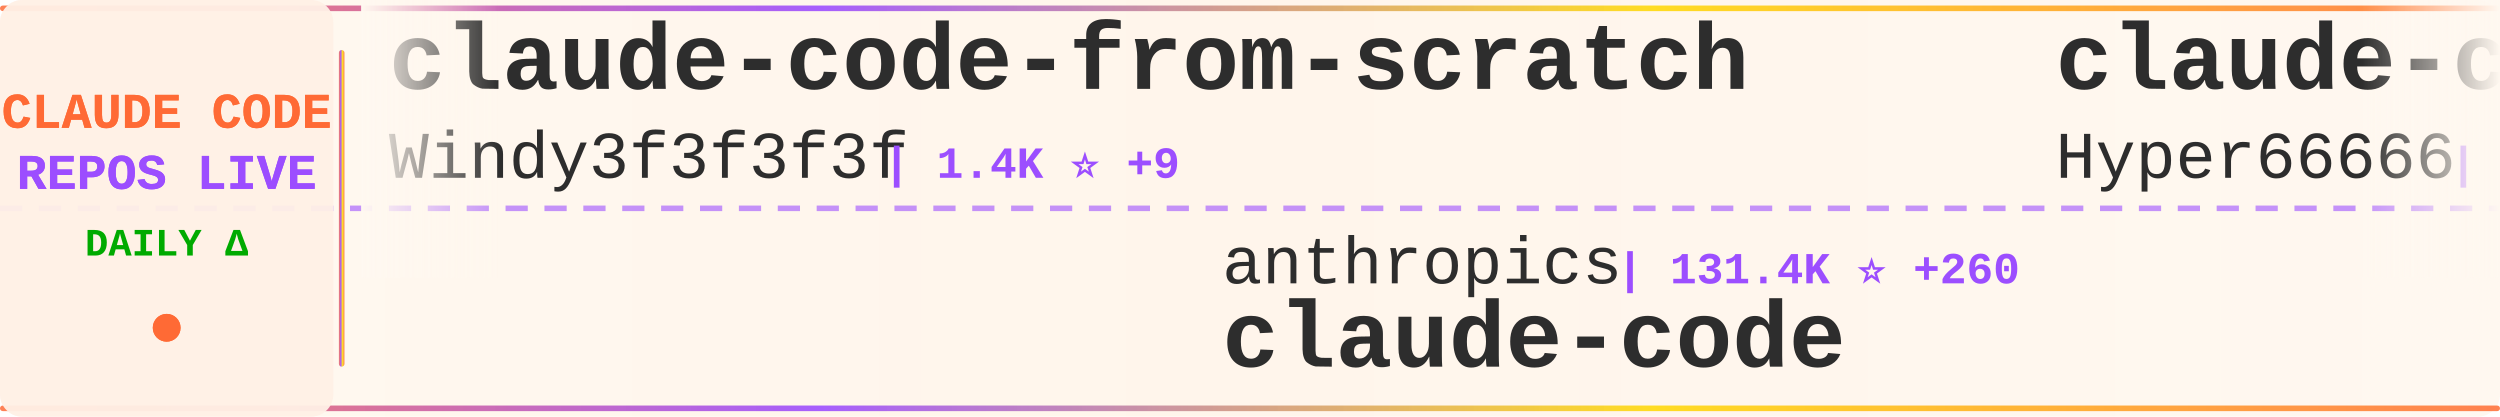
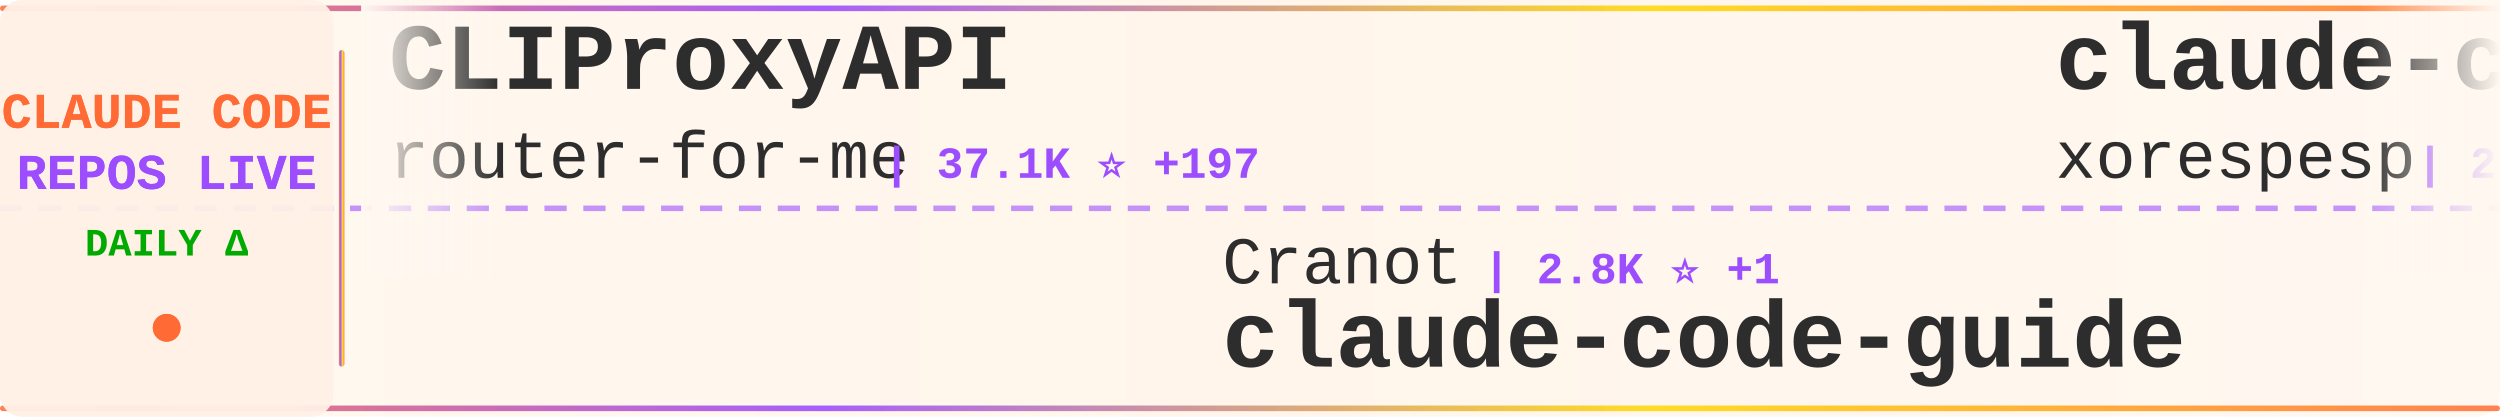
<svg xmlns="http://www.w3.org/2000/svg" width="900" height="150">
  <defs>
    <linearGradient id="tickerBg" x1="0%" y1="0%" x2="100%" y2="0%">
      <stop offset="0%" style="stop-color:#fff8f0;stop-opacity:0.98" />
      <stop offset="50%" style="stop-color:#fff5eb;stop-opacity:1" />
      <stop offset="100%" style="stop-color:#fff8f0;stop-opacity:0.98" />
    </linearGradient>
    <linearGradient id="borderGrad" x1="0%" y1="0%" x2="100%" y2="0%">
      <stop offset="0%" style="stop-color:#FF6B35;stop-opacity:0.85">
        <animate attributeName="stop-opacity" values="0.85;1;0.85" dur="2s" repeatCount="indefinite" />
      </stop>
      <stop offset="33%" style="stop-color:#9C4EFF;stop-opacity:0.9">
        <animate attributeName="stop-opacity" values="0.9;1;0.9" dur="2.2s" repeatCount="indefinite" />
      </stop>
      <stop offset="66%" style="stop-color:#FFD700;stop-opacity:0.85">
        <animate attributeName="stop-opacity" values="0.85;1;0.85" dur="1.8s" repeatCount="indefinite" />
      </stop>
      <stop offset="100%" style="stop-color:#FF6B35;stop-opacity:0.85">
        <animate attributeName="stop-opacity" values="0.85;1;0.85" dur="2s" repeatCount="indefinite" />
      </stop>
    </linearGradient>
    <filter id="textGlow">
      <feGaussianBlur stdDeviation="0.15" result="coloredBlur" />
      <feMerge>
        <feMergeNode in="coloredBlur" />
        <feMergeNode in="SourceGraphic" />
      </feMerge>
    </filter>
    <filter id="metricGlow">
      <feGaussianBlur stdDeviation="0.2" result="coloredBlur" />
      <feMerge>
        <feMergeNode in="coloredBlur" />
        <feMergeNode in="SourceGraphic" />
      </feMerge>
    </filter>
    <linearGradient id="leftFade" x1="0%" y1="0%" x2="100%" y2="0%">
      <stop offset="0%" style="stop-color:#fff8f0;stop-opacity:1" />
      <stop offset="100%" style="stop-color:#fff8f0;stop-opacity:0" />
    </linearGradient>
    <linearGradient id="rightFade" x1="0%" y1="0%" x2="100%" y2="0%">
      <stop offset="0%" style="stop-color:#fff8f0;stop-opacity:0" />
      <stop offset="100%" style="stop-color:#fff8f0;stop-opacity:1" />
    </linearGradient>
  </defs>
  <rect width="900" height="150" fill="url(#tickerBg)" rx="8" />
  <rect x="0" y="2" width="900" height="2" fill="url(#borderGrad)" rx="1" />
  <rect x="0" y="146" width="900" height="2" fill="url(#borderGrad)" rx="1" />
  <line x1="0" y1="75" x2="900" y2="75" stroke="#9C4EFF" stroke-width="2" stroke-dasharray="8 6" opacity="0.6" />
  <rect x="0" y="0" width="120" height="150" fill="#fff0e6" opacity="0.95" rx="8" />
  <text x="60" y="46" font-family="'Courier New', monospace" font-size="18" font-weight="bold" fill="#FF6B35" text-anchor="middle" filter="url(#textGlow)">
    CLAUDE CODE
  </text>
  <text x="60" y="68" font-family="'Courier New', monospace" font-size="18" font-weight="bold" fill="#9C4EFF" text-anchor="middle" filter="url(#textGlow)">
    REPOS LIVE
  </text>
  <text x="60" y="92" font-family="'Courier New', monospace" font-size="14" font-weight="bold" fill="#00aa00" text-anchor="middle">
    DAILY Δ
  </text>
  <circle cx="60" cy="118" r="5" fill="#FF6B35" filter="url(#metricGlow)">
    <animate attributeName="r" values="4;6;4" dur="1.5s" repeatCount="indefinite" />
    <animate attributeName="opacity" values="0.6;1;0.6" dur="1.5s" repeatCount="indefinite" />
  </circle>
  <rect x="122" y="18" width="2" height="114" fill="url(#borderGrad)" rx="1" />
  <clipPath id="tickerClip">
    <rect x="130" y="0" width="770" height="150" />
  </clipPath>
  <g clip-path="url(#tickerClip)">
    <g id="tickerItems">
      <animateTransform attributeName="transform" attributeType="XML" type="translate" from="0 0" to="-3000 0" dur="54s" repeatCount="indefinite" />
      <g transform="translate(0, 0)">
-         <text x="140" y="32" font-family="'Courier New', monospace" font-size="34" font-weight="bold" fill="#2d2d2d">claude-code-from-scratch</text>
-         <text x="140" y="64" font-family="'Courier New', monospace" font-size="24" font-weight="normal" fill="#2d2d2d" opacity="1.0">Windy3f3f3f3f</text>
-         <text x="318" y="64" font-family="'Courier New', monospace" font-size="16" font-weight="bold" fill="#9C4EFF"> | 1.4K ⭐ +9</text>
+         <text x="140" y="32" font-family="'Courier New', monospace" font-size="34" font-weight="bold" fill="#2d2d2d">CLIProxyAPI</text>
+         <text x="140" y="64" font-family="'Courier New', monospace" font-size="24" font-weight="normal" fill="#2d2d2d" opacity="1.0">router-for-me</text>
+         <text x="318" y="64" font-family="'Courier New', monospace" font-size="16" font-weight="bold" fill="#9C4EFF"> | 37.1K ⭐ +197</text>
      </g>
      <g transform="translate(300, 0)">
-         <text x="140" y="102" font-family="'Courier New', monospace" font-size="24" font-weight="normal" fill="#2d2d2d" opacity="1.0">anthropics</text>
-         <text x="282" y="102" font-family="'Courier New', monospace" font-size="16" font-weight="bold" fill="#9C4EFF"> | 131.4K ⭐ +260</text>
-         <text x="140" y="132" font-family="'Courier New', monospace" font-size="34" font-weight="bold" fill="#2d2d2d">claude-code</text>
+         <text x="140" y="102" font-family="'Courier New', monospace" font-size="24" font-weight="normal" fill="#2d2d2d" opacity="1.0">Cranot</text>
+         <text x="234" y="102" font-family="'Courier New', monospace" font-size="16" font-weight="bold" fill="#9C4EFF"> | 2.8K ⭐ +1</text>
+         <text x="140" y="132" font-family="'Courier New', monospace" font-size="34" font-weight="bold" fill="#2d2d2d">claude-code-guide</text>
      </g>
      <g transform="translate(600, 0)">
-         <text x="140" y="32" font-family="'Courier New', monospace" font-size="34" font-weight="bold" fill="#2d2d2d">claude-code-sourcemap</text>
-         <text x="140" y="64" font-family="'Courier New', monospace" font-size="24" font-weight="normal" fill="#2d2d2d" opacity="1.0">Hyper66666</text>
-         <text x="282" y="64" font-family="'Courier New', monospace" font-size="16" font-weight="bold" fill="#9C4EFF"> | 215 ⭐</text>
+         <text x="140" y="32" font-family="'Courier New', monospace" font-size="34" font-weight="bold" fill="#2d2d2d">claude-code</text>
+         <text x="140" y="64" font-family="'Courier New', monospace" font-size="24" font-weight="normal" fill="#2d2d2d" opacity="1.0">xorespesp</text>
+         <text x="270" y="64" font-family="'Courier New', monospace" font-size="16" font-weight="bold" fill="#9C4EFF"> | 225 ⭐</text>
      </g>
      <g transform="translate(900, 0)">
-         <text x="140" y="102" font-family="'Courier New', monospace" font-size="24" font-weight="normal" fill="#2d2d2d" opacity="1.0">davila7</text>
-         <text x="246" y="102" font-family="'Courier New', monospace" font-size="16" font-weight="bold" fill="#9C4EFF"> | 27.9K ⭐ +43</text>
-         <text x="140" y="132" font-family="'Courier New', monospace" font-size="34" font-weight="bold" fill="#2d2d2d">claude-code-templates</text>
+         <text x="140" y="102" font-family="'Courier New', monospace" font-size="24" font-weight="normal" fill="#2d2d2d" opacity="1.0">lintsinghua</text>
+         <text x="294" y="102" font-family="'Courier New', monospace" font-size="16" font-weight="bold" fill="#9C4EFF"> | 3.6K ⭐ +16</text>
+         <text x="140" y="132" font-family="'Courier New', monospace" font-size="34" font-weight="bold" fill="#2d2d2d">claude-code-book</text>
      </g>
      <g transform="translate(1200, 0)">
-         <text x="140" y="32" font-family="'Courier New', monospace" font-size="34" font-weight="bold" fill="#2d2d2d">claude-code-harness</text>
-         <text x="140" y="64" font-family="'Courier New', monospace" font-size="24" font-weight="normal" fill="#2d2d2d" opacity="1.0">Chachamaru127</text>
-         <text x="318" y="64" font-family="'Courier New', monospace" font-size="16" font-weight="bold" fill="#9C4EFF"> | 2.7K ⭐ +12</text>
+         <text x="140" y="32" font-family="'Courier New', monospace" font-size="34" font-weight="bold" fill="#2d2d2d">edmunds-claude-code</text>
+         <text x="140" y="64" font-family="'Courier New', monospace" font-size="24" font-weight="normal" fill="#2d2d2d" opacity="1.0">edmund-io</text>
+         <text x="270" y="64" font-family="'Courier New', monospace" font-size="16" font-weight="bold" fill="#9C4EFF"> | 1.5K ⭐ +2</text>
      </g>
      <g transform="translate(1500, 0)">
-         <text x="140" y="102" font-family="'Courier New', monospace" font-size="24" font-weight="normal" fill="#2d2d2d" opacity="1.0">Windy3f3f3f3f</text>
-         <text x="318" y="102" font-family="'Courier New', monospace" font-size="16" font-weight="bold" fill="#9C4EFF"> | 2.6K ⭐ +9</text>
-         <text x="140" y="132" font-family="'Courier New', monospace" font-size="34" font-weight="bold" fill="#2d2d2d">how-claude-code-works</text>
+         <text x="140" y="102" font-family="'Courier New', monospace" font-size="24" font-weight="normal" fill="#2d2d2d" opacity="1.0">jqueryscript</text>
+         <text x="306" y="102" font-family="'Courier New', monospace" font-size="16" font-weight="bold" fill="#9C4EFF"> | 416 ⭐ +4</text>
+         <text x="140" y="132" font-family="'Courier New', monospace" font-size="34" font-weight="bold" fill="#2d2d2d">awesome-claude-code</text>
      </g>
      <g transform="translate(1800, 0)">
-         <text x="140" y="32" font-family="'Courier New', monospace" font-size="34" font-weight="bold" fill="#2d2d2d">claude-code</text>
-         <text x="140" y="64" font-family="'Courier New', monospace" font-size="24" font-weight="normal" fill="#2d2d2d" opacity="1.0">lowcortisolprogrammer</text>
-         <text x="414" y="64" font-family="'Courier New', monospace" font-size="16" font-weight="bold" fill="#9C4EFF"> | 172 ⭐</text>
+         <text x="140" y="32" font-family="'Courier New', monospace" font-size="34" font-weight="bold" fill="#2d2d2d">claude-code-source</text>
+         <text x="140" y="64" font-family="'Courier New', monospace" font-size="24" font-weight="normal" fill="#2d2d2d" opacity="1.0">JrCx7scC</text>
+         <text x="258" y="64" font-family="'Courier New', monospace" font-size="16" font-weight="bold" fill="#9C4EFF"> | 370 ⭐</text>
      </g>
      <g transform="translate(2100, 0)">
-         <text x="140" y="102" font-family="'Courier New', monospace" font-size="24" font-weight="normal" fill="#2d2d2d" opacity="1.0">shareAI-lab</text>
-         <text x="294" y="102" font-family="'Courier New', monospace" font-size="16" font-weight="bold" fill="#9C4EFF"> | 65.7K ⭐ +234</text>
-         <text x="140" y="132" font-family="'Courier New', monospace" font-size="34" font-weight="bold" fill="#2d2d2d">learn-claude-code</text>
+         <text x="140" y="102" font-family="'Courier New', monospace" font-size="24" font-weight="normal" fill="#2d2d2d" opacity="1.0">Chachamaru127</text>
+         <text x="318" y="102" font-family="'Courier New', monospace" font-size="16" font-weight="bold" fill="#9C4EFF"> | 2.7K ⭐ +12</text>
+         <text x="140" y="132" font-family="'Courier New', monospace" font-size="34" font-weight="bold" fill="#2d2d2d">claude-code-harness</text>
      </g>
      <g transform="translate(2400, 0)">
-         <text x="140" y="32" font-family="'Courier New', monospace" font-size="34" font-weight="bold" fill="#2d2d2d">claude-code-hub</text>
-         <text x="140" y="64" font-family="'Courier New', monospace" font-size="24" font-weight="normal" fill="#2d2d2d" opacity="1.0">ding113</text>
-         <text x="246" y="64" font-family="'Courier New', monospace" font-size="16" font-weight="bold" fill="#9C4EFF"> | 3.0K ⭐ +12</text>
+         <text x="140" y="32" font-family="'Courier New', monospace" font-size="34" font-weight="bold" fill="#2d2d2d">claude-code-source</text>
+         <text x="140" y="64" font-family="'Courier New', monospace" font-size="24" font-weight="normal" fill="#2d2d2d" opacity="1.0">AprilNEA</text>
+         <text x="258" y="64" font-family="'Courier New', monospace" font-size="16" font-weight="bold" fill="#9C4EFF"> | 385 ⭐</text>
      </g>
      <g transform="translate(2700, 0)">
-         <text x="140" y="102" font-family="'Courier New', monospace" font-size="24" font-weight="normal" fill="#2d2d2d" opacity="1.0">jeremylongshore</text>
-         <text x="342" y="102" font-family="'Courier New', monospace" font-size="16" font-weight="bold" fill="#9C4EFF"> | 2.3K ⭐ +6</text>
-         <text x="140" y="132" font-family="'Courier New', monospace" font-size="34" font-weight="bold" fill="#2d2d2d">claude-code-plugins-plus...</text>
+         <text x="140" y="102" font-family="'Courier New', monospace" font-size="24" font-weight="normal" fill="#2d2d2d" opacity="1.0">1rgs</text>
+         <text x="210" y="102" font-family="'Courier New', monospace" font-size="16" font-weight="bold" fill="#9C4EFF"> | 3.6K ⭐</text>
+         <text x="140" y="132" font-family="'Courier New', monospace" font-size="34" font-weight="bold" fill="#2d2d2d">claude-code-proxy</text>
      </g>
      <g transform="translate(3000, 0)">
-         <text x="140" y="32" font-family="'Courier New', monospace" font-size="34" font-weight="bold" fill="#2d2d2d">claude-code-from-scratch</text>
-         <text x="140" y="64" font-family="'Courier New', monospace" font-size="24" font-weight="normal" fill="#2d2d2d" opacity="1.0">Windy3f3f3f3f</text>
-         <text x="318" y="64" font-family="'Courier New', monospace" font-size="16" font-weight="bold" fill="#9C4EFF"> | 1.4K ⭐ +9</text>
+         <text x="140" y="32" font-family="'Courier New', monospace" font-size="34" font-weight="bold" fill="#2d2d2d">CLIProxyAPI</text>
+         <text x="140" y="64" font-family="'Courier New', monospace" font-size="24" font-weight="normal" fill="#2d2d2d" opacity="1.0">router-for-me</text>
+         <text x="318" y="64" font-family="'Courier New', monospace" font-size="16" font-weight="bold" fill="#9C4EFF"> | 37.1K ⭐ +197</text>
      </g>
      <g transform="translate(3300, 0)">
-         <text x="140" y="102" font-family="'Courier New', monospace" font-size="24" font-weight="normal" fill="#2d2d2d" opacity="1.0">anthropics</text>
-         <text x="282" y="102" font-family="'Courier New', monospace" font-size="16" font-weight="bold" fill="#9C4EFF"> | 131.4K ⭐ +260</text>
-         <text x="140" y="132" font-family="'Courier New', monospace" font-size="34" font-weight="bold" fill="#2d2d2d">claude-code</text>
+         <text x="140" y="102" font-family="'Courier New', monospace" font-size="24" font-weight="normal" fill="#2d2d2d" opacity="1.0">Cranot</text>
+         <text x="234" y="102" font-family="'Courier New', monospace" font-size="16" font-weight="bold" fill="#9C4EFF"> | 2.8K ⭐ +1</text>
+         <text x="140" y="132" font-family="'Courier New', monospace" font-size="34" font-weight="bold" fill="#2d2d2d">claude-code-guide</text>
      </g>
      <g transform="translate(3600, 0)">
-         <text x="140" y="32" font-family="'Courier New', monospace" font-size="34" font-weight="bold" fill="#2d2d2d">claude-code-sourcemap</text>
-         <text x="140" y="64" font-family="'Courier New', monospace" font-size="24" font-weight="normal" fill="#2d2d2d" opacity="1.0">Hyper66666</text>
-         <text x="282" y="64" font-family="'Courier New', monospace" font-size="16" font-weight="bold" fill="#9C4EFF"> | 215 ⭐</text>
+         <text x="140" y="32" font-family="'Courier New', monospace" font-size="34" font-weight="bold" fill="#2d2d2d">claude-code</text>
+         <text x="140" y="64" font-family="'Courier New', monospace" font-size="24" font-weight="normal" fill="#2d2d2d" opacity="1.0">xorespesp</text>
+         <text x="270" y="64" font-family="'Courier New', monospace" font-size="16" font-weight="bold" fill="#9C4EFF"> | 225 ⭐</text>
      </g>
      <g transform="translate(3900, 0)">
-         <text x="140" y="102" font-family="'Courier New', monospace" font-size="24" font-weight="normal" fill="#2d2d2d" opacity="1.0">davila7</text>
-         <text x="246" y="102" font-family="'Courier New', monospace" font-size="16" font-weight="bold" fill="#9C4EFF"> | 27.9K ⭐ +43</text>
-         <text x="140" y="132" font-family="'Courier New', monospace" font-size="34" font-weight="bold" fill="#2d2d2d">claude-code-templates</text>
+         <text x="140" y="102" font-family="'Courier New', monospace" font-size="24" font-weight="normal" fill="#2d2d2d" opacity="1.0">lintsinghua</text>
+         <text x="294" y="102" font-family="'Courier New', monospace" font-size="16" font-weight="bold" fill="#9C4EFF"> | 3.6K ⭐ +16</text>
+         <text x="140" y="132" font-family="'Courier New', monospace" font-size="34" font-weight="bold" fill="#2d2d2d">claude-code-book</text>
      </g>
    </g>
  </g>
  <rect x="130" y="0" width="50" height="100" fill="url(#leftFade)" />
  <rect x="850" y="0" width="50" height="100" fill="url(#rightFade)" />
</svg>
